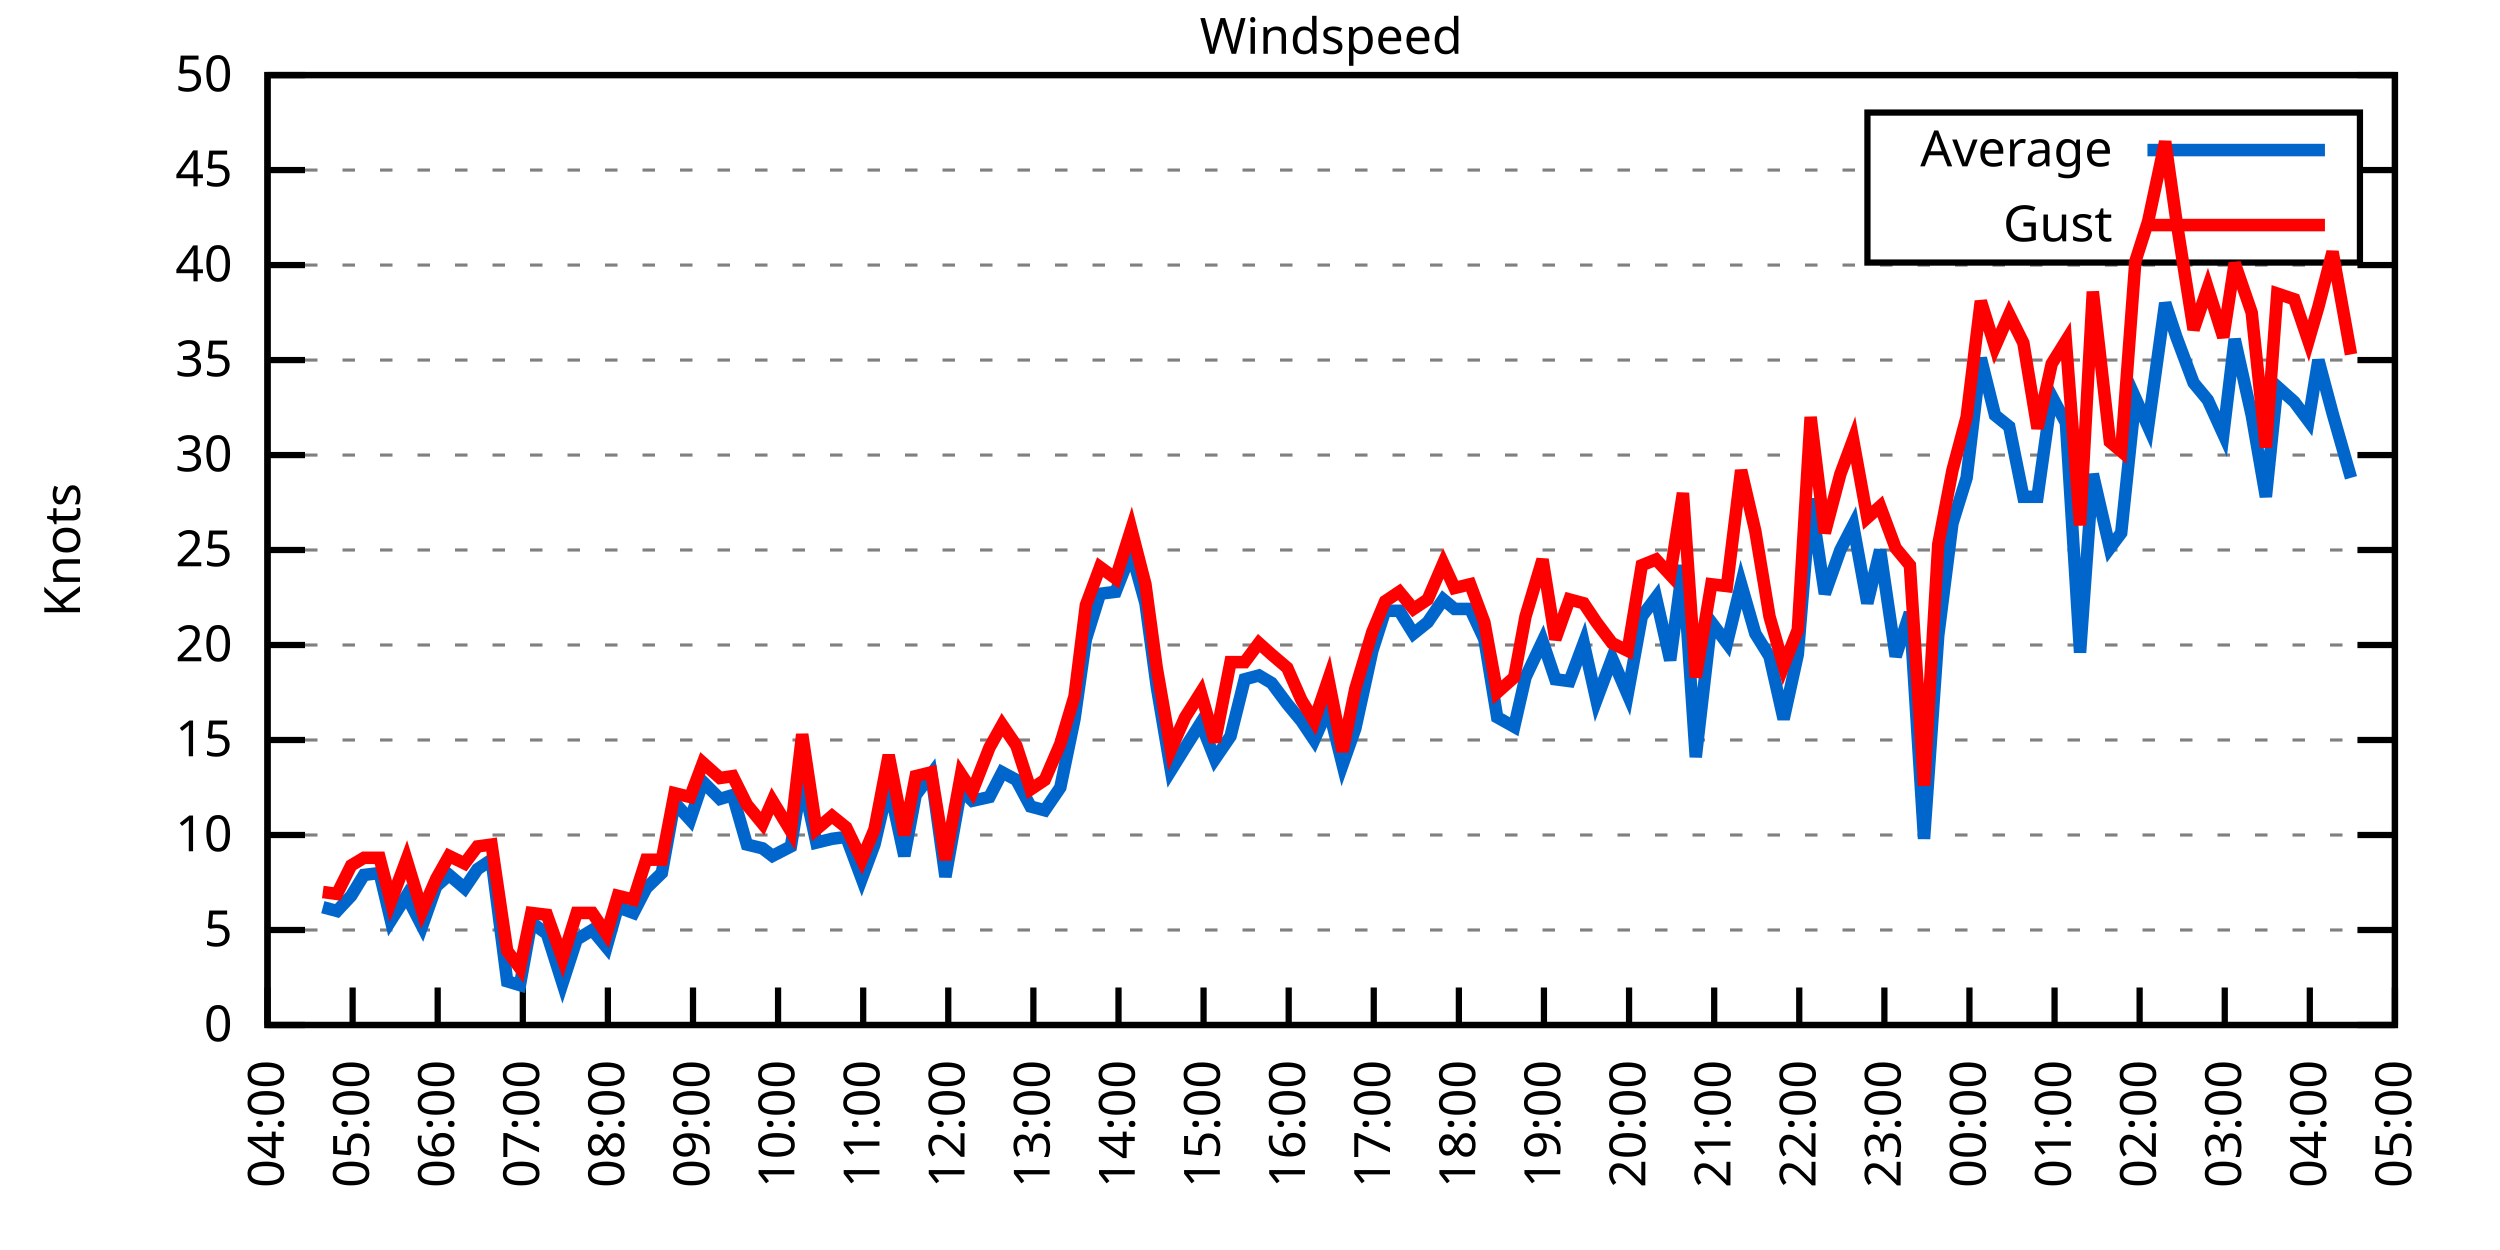
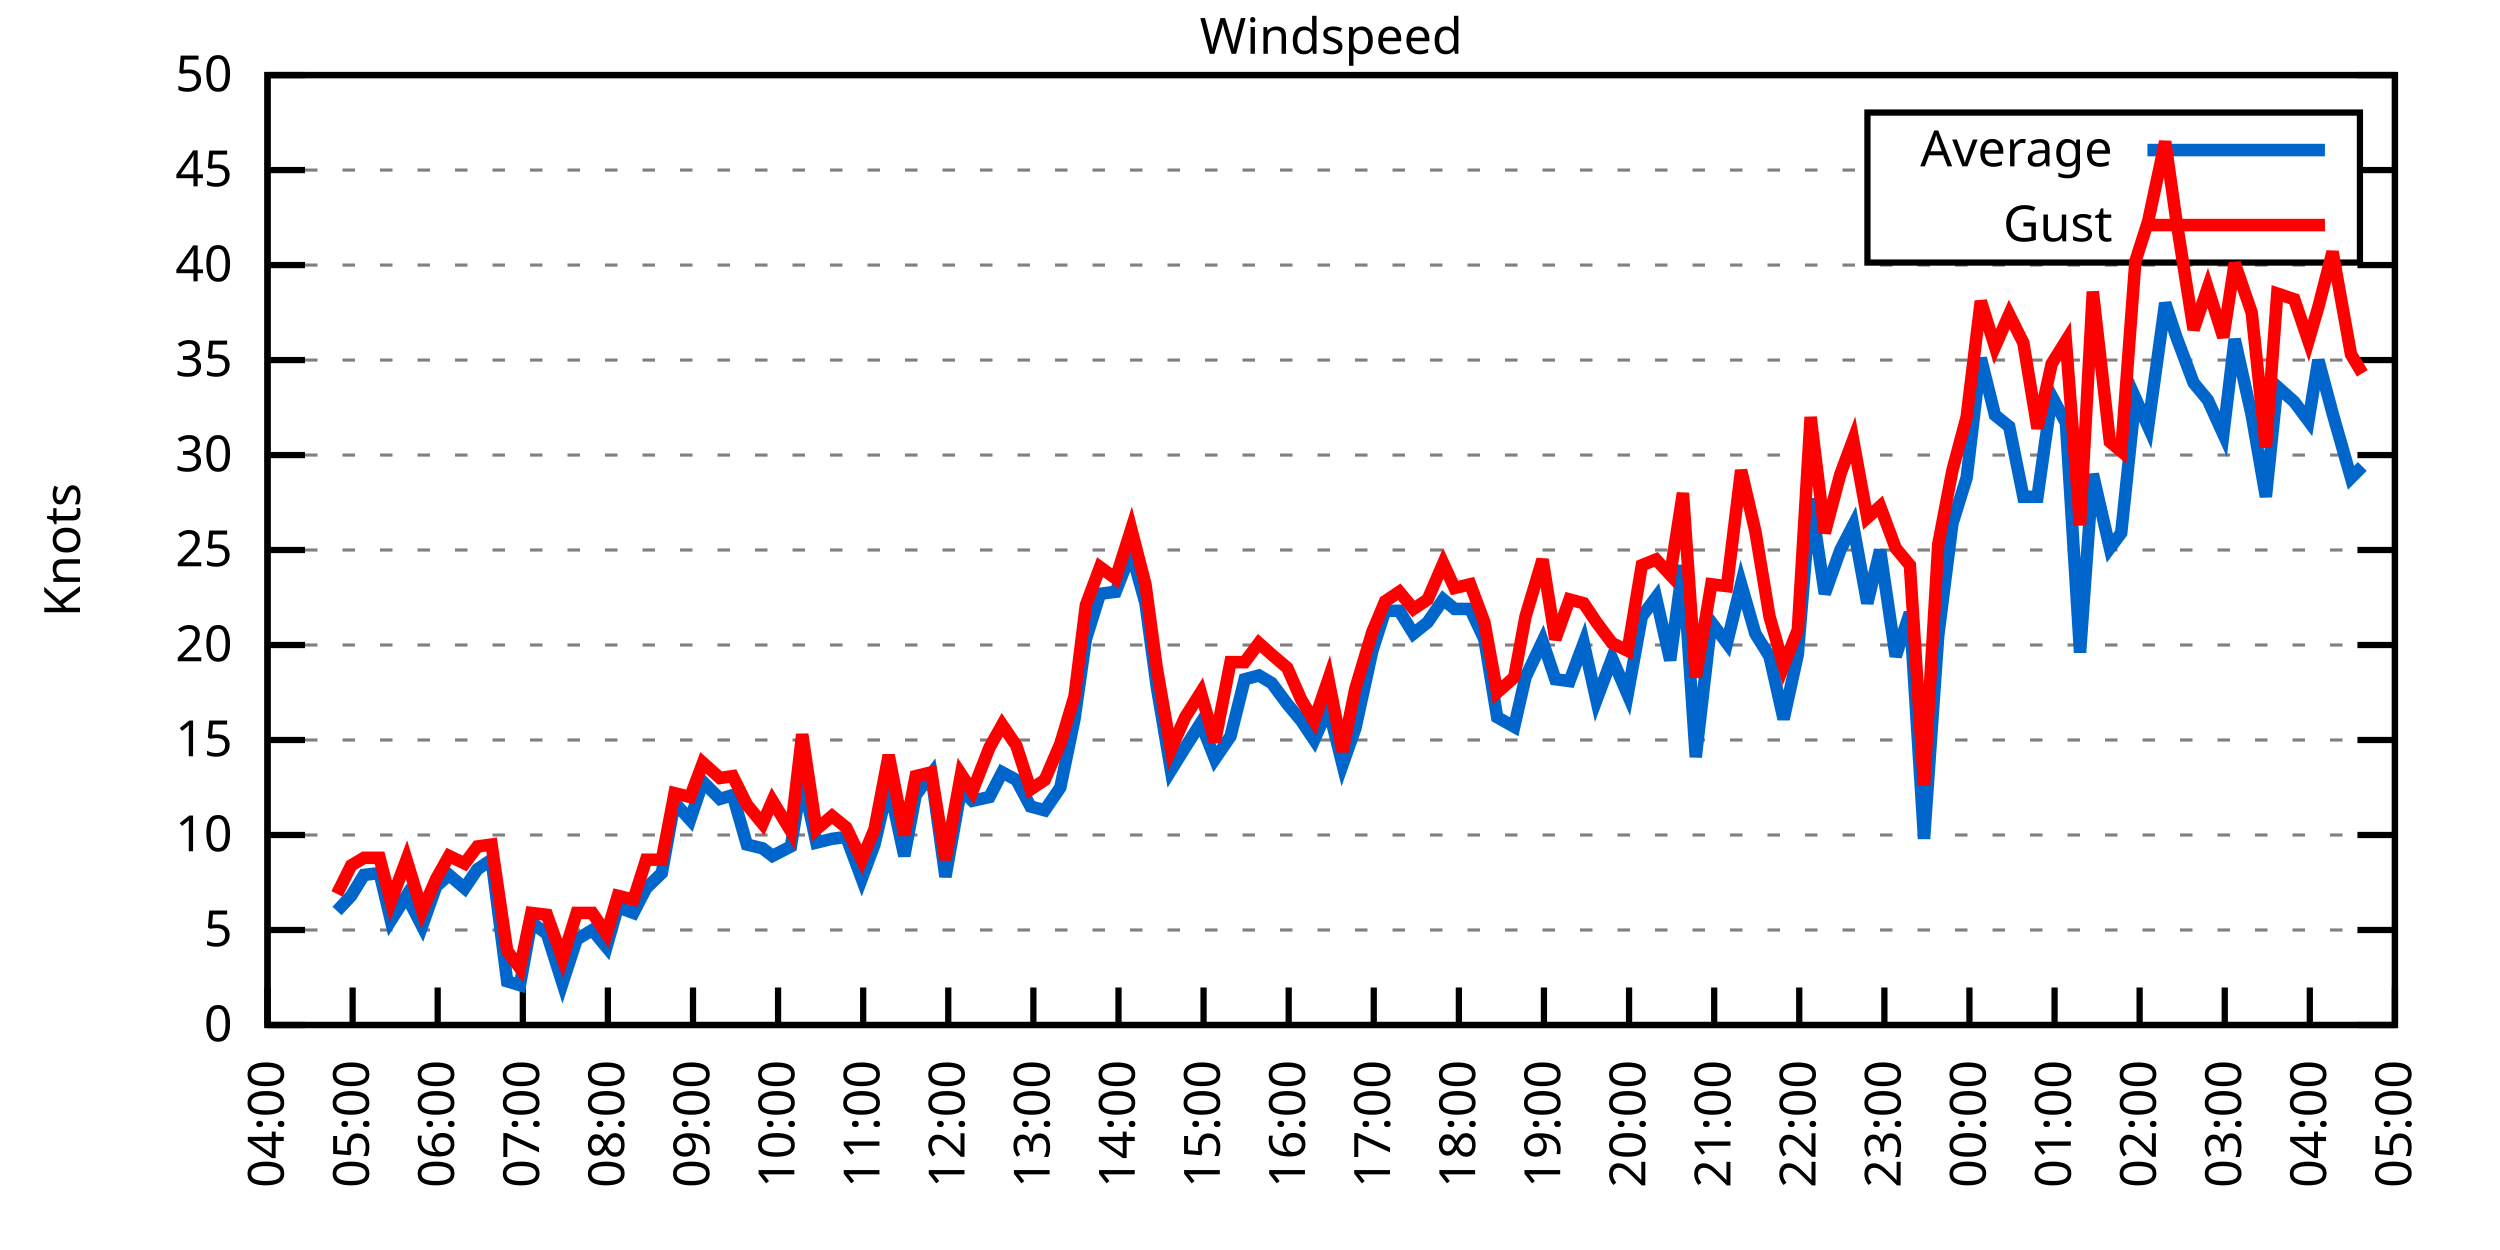
<svg xmlns="http://www.w3.org/2000/svg" xmlns:xlink="http://www.w3.org/1999/xlink" width="400" height="200" viewBox="0 0 400 200">
  <g id="gnuplot_canvas">
    <rect x="0" y="0" width="400" height="200" fill="none" />
    <defs>
      <circle id="gpDot" r="0.5" stroke-width="0.5" stroke="currentColor" />
      <path id="gpPt0" stroke-width="0.333" stroke="currentColor" d="M-1,0 h2 M0,-1 v2" />
      <path id="gpPt1" stroke-width="0.333" stroke="currentColor" d="M-1,-1 L1,1 M1,-1 L-1,1" />
      <path id="gpPt2" stroke-width="0.333" stroke="currentColor" d="M-1,0 L1,0 M0,-1 L0,1 M-1,-1 L1,1 M-1,1 L1,-1" />
      <rect id="gpPt3" stroke-width="0.333" stroke="currentColor" x="-1" y="-1" width="2" height="2" />
      <rect id="gpPt4" stroke-width="0.333" stroke="currentColor" fill="currentColor" x="-1" y="-1" width="2" height="2" />
      <circle id="gpPt5" stroke-width="0.333" stroke="currentColor" cx="0" cy="0" r="1" />
      <use xlink:href="#gpPt5" id="gpPt6" fill="currentColor" stroke="none" />
      <path id="gpPt7" stroke-width="0.333" stroke="currentColor" d="M0,-1.33 L-1.33,0.67 L1.33,0.67 z" />
      <use xlink:href="#gpPt7" id="gpPt8" fill="currentColor" stroke="none" />
      <use xlink:href="#gpPt7" id="gpPt9" stroke="currentColor" transform="rotate(180)" />
      <use xlink:href="#gpPt9" id="gpPt10" fill="currentColor" stroke="none" />
      <use xlink:href="#gpPt3" id="gpPt11" stroke="currentColor" transform="rotate(45)" />
      <use xlink:href="#gpPt11" id="gpPt12" fill="currentColor" stroke="none" />
      <path id="gpPt13" stroke-width="0.333" stroke="currentColor" d="M0,1.330 L1.265,0.411 L0.782,-1.067 L-0.782,-1.076 L-1.265,0.411 z" />
      <use xlink:href="#gpPt13" id="gpPt14" fill="currentColor" stroke="none" />
      <filter id="textbox" filterUnits="objectBoundingBox" x="0" y="0" height="1" width="1">
        <feFlood flood-color="white" flood-opacity="1" result="bgnd" />
        <feComposite in="SourceGraphic" in2="bgnd" operator="atop" />
      </filter>
      <filter id="greybox" filterUnits="objectBoundingBox" x="0" y="0" height="1" width="1">
        <feFlood flood-color="lightgrey" flood-opacity="1" result="grey" />
        <feComposite in="SourceGraphic" in2="grey" operator="atop" />
      </filter>
    </defs>
    <g fill="none" color="white" stroke="currentColor" stroke-width="1.00" stroke-linecap="butt" stroke-linejoin="miter">
</g>
    <g fill="none" color="black" stroke="currentColor" stroke-width="1.00" stroke-linecap="butt" stroke-linejoin="miter">
      <g stroke="none" shape-rendering="crispEdges">
        <polygon fill="rgb(255, 255, 255)" points="42.80,164.00 383.18,164.00 383.18,12.02 42.80,12.02 " />
      </g>
    </g>
    <g fill="none" color="black" stroke="currentColor" stroke-width="1.00" stroke-linecap="butt" stroke-linejoin="miter">
</g>
    <g fill="none" color="black" stroke="black" stroke-width="0.50" stroke-linecap="butt" stroke-linejoin="miter">
</g>
    <g fill="none" color="gray" stroke="currentColor" stroke-width="0.50" stroke-linecap="butt" stroke-linejoin="miter">
      <path stroke="gray" stroke-dasharray="2,4" class="gridline" d="M42.80,164.00 L383.19,164.00  " />
    </g>
    <g fill="none" color="gray" stroke="gray" stroke-width="1.00" stroke-linecap="butt" stroke-linejoin="miter">
</g>
    <g fill="none" color="black" stroke="currentColor" stroke-width="1.00" stroke-linecap="butt" stroke-linejoin="miter">
      <path stroke="black" d="M42.80,164.00 L48.80,164.00 M383.19,164.00 L377.19,164.00  " />
      <g transform="translate(37.20,166.60)" stroke="none" fill="black" font-family="Sans" font-size="8.00" text-anchor="end">
        <text>
          <tspan font-family="Sans"> 0</tspan>
        </text>
      </g>
    </g>
    <g fill="none" color="black" stroke="currentColor" stroke-width="1.00" stroke-linecap="butt" stroke-linejoin="miter">
</g>
    <g fill="none" color="black" stroke="black" stroke-width="0.50" stroke-linecap="butt" stroke-linejoin="miter">
</g>
    <g fill="none" color="gray" stroke="currentColor" stroke-width="0.50" stroke-linecap="butt" stroke-linejoin="miter">
      <path stroke="gray" stroke-dasharray="2,4" class="gridline" d="M42.80,148.80 L383.19,148.80  " />
    </g>
    <g fill="none" color="gray" stroke="gray" stroke-width="1.00" stroke-linecap="butt" stroke-linejoin="miter">
</g>
    <g fill="none" color="black" stroke="currentColor" stroke-width="1.00" stroke-linecap="butt" stroke-linejoin="miter">
      <path stroke="black" d="M42.80,148.80 L48.80,148.80 M383.19,148.80 L377.19,148.80  " />
      <g transform="translate(37.20,151.40)" stroke="none" fill="black" font-family="Sans" font-size="8.00" text-anchor="end">
        <text>
          <tspan font-family="Sans"> 5</tspan>
        </text>
      </g>
    </g>
    <g fill="none" color="black" stroke="currentColor" stroke-width="1.00" stroke-linecap="butt" stroke-linejoin="miter">
</g>
    <g fill="none" color="black" stroke="black" stroke-width="0.50" stroke-linecap="butt" stroke-linejoin="miter">
</g>
    <g fill="none" color="gray" stroke="currentColor" stroke-width="0.50" stroke-linecap="butt" stroke-linejoin="miter">
      <path stroke="gray" stroke-dasharray="2,4" class="gridline" d="M42.80,133.60 L383.19,133.60  " />
    </g>
    <g fill="none" color="gray" stroke="gray" stroke-width="1.00" stroke-linecap="butt" stroke-linejoin="miter">
</g>
    <g fill="none" color="black" stroke="currentColor" stroke-width="1.00" stroke-linecap="butt" stroke-linejoin="miter">
      <path stroke="black" d="M42.80,133.60 L48.80,133.60 M383.19,133.60 L377.19,133.60  " />
      <g transform="translate(37.20,136.20)" stroke="none" fill="black" font-family="Sans" font-size="8.00" text-anchor="end">
        <text>
          <tspan font-family="Sans"> 10</tspan>
        </text>
      </g>
    </g>
    <g fill="none" color="black" stroke="currentColor" stroke-width="1.00" stroke-linecap="butt" stroke-linejoin="miter">
</g>
    <g fill="none" color="black" stroke="black" stroke-width="0.50" stroke-linecap="butt" stroke-linejoin="miter">
</g>
    <g fill="none" color="gray" stroke="currentColor" stroke-width="0.50" stroke-linecap="butt" stroke-linejoin="miter">
      <path stroke="gray" stroke-dasharray="2,4" class="gridline" d="M42.80,118.40 L383.19,118.40  " />
    </g>
    <g fill="none" color="gray" stroke="gray" stroke-width="1.00" stroke-linecap="butt" stroke-linejoin="miter">
</g>
    <g fill="none" color="black" stroke="currentColor" stroke-width="1.00" stroke-linecap="butt" stroke-linejoin="miter">
      <path stroke="black" d="M42.80,118.40 L48.80,118.40 M383.19,118.40 L377.19,118.40  " />
      <g transform="translate(37.20,121.00)" stroke="none" fill="black" font-family="Sans" font-size="8.00" text-anchor="end">
        <text>
          <tspan font-family="Sans"> 15</tspan>
        </text>
      </g>
    </g>
    <g fill="none" color="black" stroke="currentColor" stroke-width="1.00" stroke-linecap="butt" stroke-linejoin="miter">
</g>
    <g fill="none" color="black" stroke="black" stroke-width="0.50" stroke-linecap="butt" stroke-linejoin="miter">
</g>
    <g fill="none" color="gray" stroke="currentColor" stroke-width="0.50" stroke-linecap="butt" stroke-linejoin="miter">
      <path stroke="gray" stroke-dasharray="2,4" class="gridline" d="M42.80,103.20 L383.19,103.20  " />
    </g>
    <g fill="none" color="gray" stroke="gray" stroke-width="1.00" stroke-linecap="butt" stroke-linejoin="miter">
</g>
    <g fill="none" color="black" stroke="currentColor" stroke-width="1.00" stroke-linecap="butt" stroke-linejoin="miter">
      <path stroke="black" d="M42.80,103.20 L48.80,103.20 M383.19,103.20 L377.19,103.20  " />
      <g transform="translate(37.20,105.80)" stroke="none" fill="black" font-family="Sans" font-size="8.00" text-anchor="end">
        <text>
          <tspan font-family="Sans"> 20</tspan>
        </text>
      </g>
    </g>
    <g fill="none" color="black" stroke="currentColor" stroke-width="1.00" stroke-linecap="butt" stroke-linejoin="miter">
</g>
    <g fill="none" color="black" stroke="black" stroke-width="0.50" stroke-linecap="butt" stroke-linejoin="miter">
</g>
    <g fill="none" color="gray" stroke="currentColor" stroke-width="0.50" stroke-linecap="butt" stroke-linejoin="miter">
      <path stroke="gray" stroke-dasharray="2,4" class="gridline" d="M42.80,88.00 L383.19,88.00  " />
    </g>
    <g fill="none" color="gray" stroke="gray" stroke-width="1.00" stroke-linecap="butt" stroke-linejoin="miter">
</g>
    <g fill="none" color="black" stroke="currentColor" stroke-width="1.00" stroke-linecap="butt" stroke-linejoin="miter">
      <path stroke="black" d="M42.80,88.00 L48.80,88.00 M383.19,88.00 L377.19,88.00  " />
      <g transform="translate(37.20,90.60)" stroke="none" fill="black" font-family="Sans" font-size="8.00" text-anchor="end">
        <text>
          <tspan font-family="Sans"> 25</tspan>
        </text>
      </g>
    </g>
    <g fill="none" color="black" stroke="currentColor" stroke-width="1.00" stroke-linecap="butt" stroke-linejoin="miter">
</g>
    <g fill="none" color="black" stroke="black" stroke-width="0.50" stroke-linecap="butt" stroke-linejoin="miter">
</g>
    <g fill="none" color="gray" stroke="currentColor" stroke-width="0.50" stroke-linecap="butt" stroke-linejoin="miter">
      <path stroke="gray" stroke-dasharray="2,4" class="gridline" d="M42.80,72.81 L383.19,72.81  " />
    </g>
    <g fill="none" color="gray" stroke="gray" stroke-width="1.00" stroke-linecap="butt" stroke-linejoin="miter">
</g>
    <g fill="none" color="black" stroke="currentColor" stroke-width="1.00" stroke-linecap="butt" stroke-linejoin="miter">
      <path stroke="black" d="M42.80,72.81 L48.80,72.81 M383.19,72.81 L377.19,72.81  " />
      <g transform="translate(37.20,75.41)" stroke="none" fill="black" font-family="Sans" font-size="8.00" text-anchor="end">
        <text>
          <tspan font-family="Sans"> 30</tspan>
        </text>
      </g>
    </g>
    <g fill="none" color="black" stroke="currentColor" stroke-width="1.00" stroke-linecap="butt" stroke-linejoin="miter">
</g>
    <g fill="none" color="black" stroke="black" stroke-width="0.50" stroke-linecap="butt" stroke-linejoin="miter">
</g>
    <g fill="none" color="gray" stroke="currentColor" stroke-width="0.50" stroke-linecap="butt" stroke-linejoin="miter">
      <path stroke="gray" stroke-dasharray="2,4" class="gridline" d="M42.80,57.61 L383.19,57.61  " />
    </g>
    <g fill="none" color="gray" stroke="gray" stroke-width="1.00" stroke-linecap="butt" stroke-linejoin="miter">
</g>
    <g fill="none" color="black" stroke="currentColor" stroke-width="1.00" stroke-linecap="butt" stroke-linejoin="miter">
      <path stroke="black" d="M42.80,57.61 L48.80,57.61 M383.19,57.61 L377.19,57.61  " />
      <g transform="translate(37.20,60.21)" stroke="none" fill="black" font-family="Sans" font-size="8.00" text-anchor="end">
        <text>
          <tspan font-family="Sans"> 35</tspan>
        </text>
      </g>
    </g>
    <g fill="none" color="black" stroke="currentColor" stroke-width="1.00" stroke-linecap="butt" stroke-linejoin="miter">
</g>
    <g fill="none" color="black" stroke="black" stroke-width="0.50" stroke-linecap="butt" stroke-linejoin="miter">
</g>
    <g fill="none" color="gray" stroke="currentColor" stroke-width="0.50" stroke-linecap="butt" stroke-linejoin="miter">
      <path stroke="gray" stroke-dasharray="2,4" class="gridline" d="M42.80,42.41 L383.19,42.41  " />
    </g>
    <g fill="none" color="gray" stroke="gray" stroke-width="1.00" stroke-linecap="butt" stroke-linejoin="miter">
</g>
    <g fill="none" color="black" stroke="currentColor" stroke-width="1.00" stroke-linecap="butt" stroke-linejoin="miter">
      <path stroke="black" d="M42.80,42.41 L48.80,42.41 M383.19,42.41 L377.19,42.41  " />
      <g transform="translate(37.20,45.01)" stroke="none" fill="black" font-family="Sans" font-size="8.00" text-anchor="end">
        <text>
          <tspan font-family="Sans"> 40</tspan>
        </text>
      </g>
    </g>
    <g fill="none" color="black" stroke="currentColor" stroke-width="1.00" stroke-linecap="butt" stroke-linejoin="miter">
</g>
    <g fill="none" color="black" stroke="black" stroke-width="0.50" stroke-linecap="butt" stroke-linejoin="miter">
</g>
    <g fill="none" color="gray" stroke="currentColor" stroke-width="0.50" stroke-linecap="butt" stroke-linejoin="miter">
      <path stroke="gray" stroke-dasharray="2,4" class="gridline" d="M42.80,27.21 L298.79,27.21 M377.59,27.21 L383.19,27.21  " />
    </g>
    <g fill="none" color="gray" stroke="gray" stroke-width="1.00" stroke-linecap="butt" stroke-linejoin="miter">
</g>
    <g fill="none" color="black" stroke="currentColor" stroke-width="1.00" stroke-linecap="butt" stroke-linejoin="miter">
      <path stroke="black" d="M42.80,27.21 L48.80,27.21 M383.19,27.21 L377.19,27.21  " />
      <g transform="translate(37.20,29.81)" stroke="none" fill="black" font-family="Sans" font-size="8.00" text-anchor="end">
        <text>
          <tspan font-family="Sans"> 45</tspan>
        </text>
      </g>
    </g>
    <g fill="none" color="black" stroke="currentColor" stroke-width="1.00" stroke-linecap="butt" stroke-linejoin="miter">
</g>
    <g fill="none" color="black" stroke="black" stroke-width="0.50" stroke-linecap="butt" stroke-linejoin="miter">
</g>
    <g fill="none" color="gray" stroke="currentColor" stroke-width="0.50" stroke-linecap="butt" stroke-linejoin="miter">
      <path stroke="gray" stroke-dasharray="2,4" class="gridline" d="M42.80,12.01 L383.19,12.01  " />
    </g>
    <g fill="none" color="gray" stroke="gray" stroke-width="1.00" stroke-linecap="butt" stroke-linejoin="miter">
</g>
    <g fill="none" color="black" stroke="currentColor" stroke-width="1.00" stroke-linecap="butt" stroke-linejoin="miter">
      <path stroke="black" d="M42.80,12.01 L48.80,12.01 M383.19,12.01 L377.19,12.01  " />
      <g transform="translate(37.20,14.61)" stroke="none" fill="black" font-family="Sans" font-size="8.00" text-anchor="end">
        <text>
          <tspan font-family="Sans"> 50</tspan>
        </text>
      </g>
    </g>
    <g fill="none" color="black" stroke="currentColor" stroke-width="1.00" stroke-linecap="butt" stroke-linejoin="miter">
      <path stroke="black" d="M42.80,164.00 L42.80,158.00  " />
      <g transform="translate(45.40,169.60) rotate(270.00)" stroke="none" fill="black" font-family="Sans" font-size="8.00" text-anchor="end">
        <text>
          <tspan font-family="Sans">04:00</tspan>
        </text>
      </g>
    </g>
    <g fill="none" color="black" stroke="currentColor" stroke-width="1.00" stroke-linecap="butt" stroke-linejoin="miter">
      <path stroke="black" d="M56.42,164.00 L56.42,158.00  " />
      <g transform="translate(59.02,169.60) rotate(270.00)" stroke="none" fill="black" font-family="Sans" font-size="8.00" text-anchor="end">
        <text>
          <tspan font-family="Sans">05:00</tspan>
        </text>
      </g>
    </g>
    <g fill="none" color="black" stroke="currentColor" stroke-width="1.00" stroke-linecap="butt" stroke-linejoin="miter">
      <path stroke="black" d="M70.03,164.00 L70.03,158.00  " />
      <g transform="translate(72.63,169.60) rotate(270.00)" stroke="none" fill="black" font-family="Sans" font-size="8.00" text-anchor="end">
        <text>
          <tspan font-family="Sans">06:00</tspan>
        </text>
      </g>
    </g>
    <g fill="none" color="black" stroke="currentColor" stroke-width="1.00" stroke-linecap="butt" stroke-linejoin="miter">
      <path stroke="black" d="M83.65,164.00 L83.65,158.00  " />
      <g transform="translate(86.25,169.60) rotate(270.00)" stroke="none" fill="black" font-family="Sans" font-size="8.00" text-anchor="end">
        <text>
          <tspan font-family="Sans">07:00</tspan>
        </text>
      </g>
    </g>
    <g fill="none" color="black" stroke="currentColor" stroke-width="1.00" stroke-linecap="butt" stroke-linejoin="miter">
      <path stroke="black" d="M97.26,164.00 L97.26,158.00  " />
      <g transform="translate(99.86,169.60) rotate(270.00)" stroke="none" fill="black" font-family="Sans" font-size="8.00" text-anchor="end">
        <text>
          <tspan font-family="Sans">08:00</tspan>
        </text>
      </g>
    </g>
    <g fill="none" color="black" stroke="currentColor" stroke-width="1.00" stroke-linecap="butt" stroke-linejoin="miter">
      <path stroke="black" d="M110.88,164.00 L110.88,158.00  " />
      <g transform="translate(113.48,169.60) rotate(270.00)" stroke="none" fill="black" font-family="Sans" font-size="8.00" text-anchor="end">
        <text>
          <tspan font-family="Sans">09:00</tspan>
        </text>
      </g>
    </g>
    <g fill="none" color="black" stroke="currentColor" stroke-width="1.00" stroke-linecap="butt" stroke-linejoin="miter">
      <path stroke="black" d="M124.49,164.00 L124.49,158.00  " />
      <g transform="translate(127.09,169.60) rotate(270.00)" stroke="none" fill="black" font-family="Sans" font-size="8.00" text-anchor="end">
        <text>
          <tspan font-family="Sans">10:00</tspan>
        </text>
      </g>
    </g>
    <g fill="none" color="black" stroke="currentColor" stroke-width="1.00" stroke-linecap="butt" stroke-linejoin="miter">
      <path stroke="black" d="M138.11,164.00 L138.11,158.00  " />
      <g transform="translate(140.71,169.60) rotate(270.00)" stroke="none" fill="black" font-family="Sans" font-size="8.00" text-anchor="end">
        <text>
          <tspan font-family="Sans">11:00</tspan>
        </text>
      </g>
    </g>
    <g fill="none" color="black" stroke="currentColor" stroke-width="1.00" stroke-linecap="butt" stroke-linejoin="miter">
      <path stroke="black" d="M151.72,164.00 L151.72,158.00  " />
      <g transform="translate(154.32,169.60) rotate(270.00)" stroke="none" fill="black" font-family="Sans" font-size="8.00" text-anchor="end">
        <text>
          <tspan font-family="Sans">12:00</tspan>
        </text>
      </g>
    </g>
    <g fill="none" color="black" stroke="currentColor" stroke-width="1.00" stroke-linecap="butt" stroke-linejoin="miter">
      <path stroke="black" d="M165.34,164.00 L165.34,158.00  " />
      <g transform="translate(167.94,169.60) rotate(270.00)" stroke="none" fill="black" font-family="Sans" font-size="8.00" text-anchor="end">
        <text>
          <tspan font-family="Sans">13:00</tspan>
        </text>
      </g>
    </g>
    <g fill="none" color="black" stroke="currentColor" stroke-width="1.00" stroke-linecap="butt" stroke-linejoin="miter">
      <path stroke="black" d="M178.96,164.00 L178.96,158.00  " />
      <g transform="translate(181.56,169.60) rotate(270.00)" stroke="none" fill="black" font-family="Sans" font-size="8.00" text-anchor="end">
        <text>
          <tspan font-family="Sans">14:00</tspan>
        </text>
      </g>
    </g>
    <g fill="none" color="black" stroke="currentColor" stroke-width="1.00" stroke-linecap="butt" stroke-linejoin="miter">
      <path stroke="black" d="M192.57,164.00 L192.57,158.00  " />
      <g transform="translate(195.17,169.60) rotate(270.00)" stroke="none" fill="black" font-family="Sans" font-size="8.00" text-anchor="end">
        <text>
          <tspan font-family="Sans">15:00</tspan>
        </text>
      </g>
    </g>
    <g fill="none" color="black" stroke="currentColor" stroke-width="1.00" stroke-linecap="butt" stroke-linejoin="miter">
      <path stroke="black" d="M206.19,164.00 L206.19,158.00  " />
      <g transform="translate(208.79,169.60) rotate(270.00)" stroke="none" fill="black" font-family="Sans" font-size="8.00" text-anchor="end">
        <text>
          <tspan font-family="Sans">16:00</tspan>
        </text>
      </g>
    </g>
    <g fill="none" color="black" stroke="currentColor" stroke-width="1.00" stroke-linecap="butt" stroke-linejoin="miter">
      <path stroke="black" d="M219.80,164.00 L219.80,158.00  " />
      <g transform="translate(222.40,169.60) rotate(270.00)" stroke="none" fill="black" font-family="Sans" font-size="8.00" text-anchor="end">
        <text>
          <tspan font-family="Sans">17:00</tspan>
        </text>
      </g>
    </g>
    <g fill="none" color="black" stroke="currentColor" stroke-width="1.00" stroke-linecap="butt" stroke-linejoin="miter">
      <path stroke="black" d="M233.42,164.00 L233.42,158.00  " />
      <g transform="translate(236.02,169.60) rotate(270.00)" stroke="none" fill="black" font-family="Sans" font-size="8.00" text-anchor="end">
        <text>
          <tspan font-family="Sans">18:00</tspan>
        </text>
      </g>
    </g>
    <g fill="none" color="black" stroke="currentColor" stroke-width="1.00" stroke-linecap="butt" stroke-linejoin="miter">
      <path stroke="black" d="M247.03,164.00 L247.03,158.00  " />
      <g transform="translate(249.63,169.60) rotate(270.00)" stroke="none" fill="black" font-family="Sans" font-size="8.00" text-anchor="end">
        <text>
          <tspan font-family="Sans">19:00</tspan>
        </text>
      </g>
    </g>
    <g fill="none" color="black" stroke="currentColor" stroke-width="1.00" stroke-linecap="butt" stroke-linejoin="miter">
      <path stroke="black" d="M260.65,164.00 L260.65,158.00  " />
      <g transform="translate(263.25,169.60) rotate(270.00)" stroke="none" fill="black" font-family="Sans" font-size="8.00" text-anchor="end">
        <text>
          <tspan font-family="Sans">20:00</tspan>
        </text>
      </g>
    </g>
    <g fill="none" color="black" stroke="currentColor" stroke-width="1.00" stroke-linecap="butt" stroke-linejoin="miter">
      <path stroke="black" d="M274.27,164.00 L274.27,158.00  " />
      <g transform="translate(276.87,169.60) rotate(270.00)" stroke="none" fill="black" font-family="Sans" font-size="8.00" text-anchor="end">
        <text>
          <tspan font-family="Sans">21:00</tspan>
        </text>
      </g>
    </g>
    <g fill="none" color="black" stroke="currentColor" stroke-width="1.00" stroke-linecap="butt" stroke-linejoin="miter">
      <path stroke="black" d="M287.88,164.00 L287.88,158.00  " />
      <g transform="translate(290.48,169.60) rotate(270.00)" stroke="none" fill="black" font-family="Sans" font-size="8.00" text-anchor="end">
        <text>
          <tspan font-family="Sans">22:00</tspan>
        </text>
      </g>
    </g>
    <g fill="none" color="black" stroke="currentColor" stroke-width="1.00" stroke-linecap="butt" stroke-linejoin="miter">
      <path stroke="black" d="M301.50,164.00 L301.50,158.00  " />
      <g transform="translate(304.10,169.60) rotate(270.00)" stroke="none" fill="black" font-family="Sans" font-size="8.00" text-anchor="end">
        <text>
          <tspan font-family="Sans">23:00</tspan>
        </text>
      </g>
    </g>
    <g fill="none" color="black" stroke="currentColor" stroke-width="1.00" stroke-linecap="butt" stroke-linejoin="miter">
      <path stroke="black" d="M315.11,164.00 L315.11,158.00  " />
      <g transform="translate(317.71,169.60) rotate(270.00)" stroke="none" fill="black" font-family="Sans" font-size="8.00" text-anchor="end">
        <text>
          <tspan font-family="Sans">00:00</tspan>
        </text>
      </g>
    </g>
    <g fill="none" color="black" stroke="currentColor" stroke-width="1.00" stroke-linecap="butt" stroke-linejoin="miter">
      <path stroke="black" d="M328.73,164.00 L328.73,158.00  " />
      <g transform="translate(331.33,169.60) rotate(270.00)" stroke="none" fill="black" font-family="Sans" font-size="8.00" text-anchor="end">
        <text>
          <tspan font-family="Sans">01:00</tspan>
        </text>
      </g>
    </g>
    <g fill="none" color="black" stroke="currentColor" stroke-width="1.00" stroke-linecap="butt" stroke-linejoin="miter">
      <path stroke="black" d="M342.34,164.00 L342.34,158.00  " />
      <g transform="translate(344.94,169.60) rotate(270.00)" stroke="none" fill="black" font-family="Sans" font-size="8.00" text-anchor="end">
        <text>
          <tspan font-family="Sans">02:00</tspan>
        </text>
      </g>
    </g>
    <g fill="none" color="black" stroke="currentColor" stroke-width="1.00" stroke-linecap="butt" stroke-linejoin="miter">
      <path stroke="black" d="M355.96,164.00 L355.96,158.00  " />
      <g transform="translate(358.56,169.60) rotate(270.00)" stroke="none" fill="black" font-family="Sans" font-size="8.00" text-anchor="end">
        <text>
          <tspan font-family="Sans">03:00</tspan>
        </text>
      </g>
    </g>
    <g fill="none" color="black" stroke="currentColor" stroke-width="1.00" stroke-linecap="butt" stroke-linejoin="miter">
      <path stroke="black" d="M369.57,164.00 L369.57,158.00  " />
      <g transform="translate(372.17,169.60) rotate(270.00)" stroke="none" fill="black" font-family="Sans" font-size="8.00" text-anchor="end">
        <text>
          <tspan font-family="Sans">04:00</tspan>
        </text>
      </g>
    </g>
    <g fill="none" color="black" stroke="currentColor" stroke-width="1.00" stroke-linecap="butt" stroke-linejoin="miter">
      <path stroke="black" d="M383.19,164.00 L383.19,158.00  " />
      <g transform="translate(385.79,169.60) rotate(270.00)" stroke="none" fill="black" font-family="Sans" font-size="8.00" text-anchor="end">
        <text>
          <tspan font-family="Sans">05:00</tspan>
        </text>
      </g>
    </g>
    <g fill="none" color="black" stroke="currentColor" stroke-width="1.00" stroke-linecap="butt" stroke-linejoin="miter">
</g>
    <g fill="none" color="black" stroke="currentColor" stroke-width="1.00" stroke-linecap="butt" stroke-linejoin="miter">
      <path stroke="black" d="M42.80,12.01 L42.80,164.00 L383.19,164.00 L383.19,12.01 L42.80,12.01 Z  " />
    </g>
    <g fill="none" color="black" stroke="currentColor" stroke-width="1.00" stroke-linecap="butt" stroke-linejoin="miter">
</g>
    <g fill="none" color="black" stroke="currentColor" stroke-width="1.00" stroke-linecap="butt" stroke-linejoin="miter">
      <path stroke="black" d="M298.79,42.01 L298.79,18.01 L377.59,18.01 L377.59,42.01 L298.79,42.01 Z  " />
    </g>
    <g id="Windspeed_plot_1">
      <g fill="none" color="white" stroke="black" stroke-width="2.00" stroke-linecap="butt" stroke-linejoin="miter">
</g>
      <g fill="none" color="black" stroke="currentColor" stroke-width="2.00" stroke-linecap="butt" stroke-linejoin="miter">
        <g transform="translate(337.99,26.61)" stroke="none" fill="black" font-family="Sans" font-size="8.00" text-anchor="end">
          <text>
            <tspan font-family="Sans">Average</tspan>
          </text>
        </g>
      </g>
      <g fill="none" color="black" stroke="currentColor" stroke-width="2.00" stroke-linecap="butt" stroke-linejoin="miter">
-         <path stroke="rgb(  0, 102, 204)" d="M343.59,24.01 L371.99,24.01 M51.65,145.15 L53.92,145.76 L56.19,143.33 L58.23,139.99 L60.73,139.68 L62.54,147.28   L65.04,143.33 L67.54,148.19 L69.80,141.81 L71.85,139.99 L74.34,142.11 L76.39,139.07 L78.65,137.55 L81.15,157.01   L83.19,157.62 L85.01,147.59 L87.50,149.41 L90.00,157.31 L92.27,150.32 L94.77,148.80 L97.04,151.54 L98.85,145.15   L101.35,146.07 L103.39,142.11 L105.89,139.68 L107.93,128.43 L110.42,131.17 L112.47,125.09 L115.19,127.83 L117.23,127.22   L119.50,135.12 L122.00,135.73 L123.59,136.95 L126.54,135.43 L128.35,124.48 L130.62,134.82 L133.12,134.21 L135.39,133.91   L137.88,140.59 L139.92,135.12 L142.19,125.39 L144.69,136.95 L146.51,127.22 L149.00,123.87 L151.27,140.29 L153.77,126.31   L155.58,128.13 L158.31,127.52 L160.35,123.57 L162.62,124.79 L164.89,129.04 L167.16,129.65 L169.65,126.00 L171.92,115.06   L173.74,102.29 L176.01,95.00 L178.50,94.69 L181.00,88.31 L183.27,96.52 L185.08,109.89 L187.35,123.27 L189.62,119.62   L192.12,115.67 L194.39,121.44 L196.88,117.80 L199.15,108.68 L201.42,108.07 L203.46,109.28 L205.96,112.63 L208.23,115.36   L210.27,118.40 L212.54,113.24 L214.81,122.35 L216.85,116.58 L219.58,104.12 L221.62,97.73 L223.89,97.73 L226.16,101.38   L228.43,99.56 L230.92,95.91 L232.74,97.43 L235.23,97.43 L237.50,102.29 L239.55,114.76 L242.27,116.28 L244.08,108.37   L246.81,102.60 L248.85,108.68 L251.12,108.98 L253.39,102.90 L255.43,112.02 L257.93,105.33 L260.42,111.11 L262.69,98.64   L264.96,95.60 L267.23,105.64 L269.27,90.44 L271.32,121.14 L273.81,99.56 L276.31,102.90 L278.58,93.48 L280.85,101.38   L283.12,105.03 L285.38,115.06 L287.65,104.72 L289.70,79.80 L291.97,95.00 L294.46,88.00 L296.50,84.05 L298.77,96.52   L300.82,88.00 L303.31,105.03 L305.58,98.04 L307.85,134.21 L310.12,101.68 L312.39,83.75 L314.66,76.45 L316.93,57.30   L319.20,66.42 L321.47,68.25 L323.74,79.49 L326.00,79.49 L328.27,63.38 L330.54,67.64 L332.81,104.42 L334.85,75.85   L337.58,87.70 L339.39,85.27 L341.66,63.69 L343.70,68.25 L346.43,48.49 L348.24,53.96 L350.97,61.25 L353.24,63.99   L355.73,69.46 L357.55,54.26 L360.27,66.42 L362.54,79.49 L364.36,61.86 L367.08,64.29 L369.35,67.33 L370.94,57.61   L373.21,66.12 L376.16,76.45  " />
+         <path stroke="rgb(  0, 102, 204)" d="M343.59,24.01 L371.99,24.01 M53.92,145.76 L56.19,143.33 L58.23,139.99 L60.73,139.68 L62.54,147.28 L65.04,143.33   L67.54,148.19 L69.80,141.81 L71.85,139.99 L74.34,142.11 L76.39,139.07 L78.65,137.55 L81.15,157.01 L83.19,157.62   L85.01,147.59 L87.50,149.41 L90.00,157.31 L92.27,150.32 L94.77,148.80 L97.04,151.54 L98.85,145.15 L101.35,146.07   L103.39,142.11 L105.89,139.68 L107.93,128.43 L110.42,131.17 L112.47,125.09 L115.19,127.83 L117.23,127.22 L119.50,135.12   L122.00,135.73 L123.59,136.95 L126.54,135.43 L128.35,124.48 L130.62,134.82 L133.12,134.21 L135.39,133.91 L137.88,140.59   L139.92,135.12 L142.19,125.39 L144.69,136.95 L146.51,127.22 L149.00,123.87 L151.27,140.29 L153.77,126.31 L155.58,128.13   L158.31,127.52 L160.35,123.57 L162.62,124.79 L164.89,129.04 L167.16,129.65 L169.65,126.00 L171.92,115.06 L173.74,102.29   L176.01,95.00 L178.50,94.69 L181.00,88.31 L183.27,96.52 L185.08,109.89 L187.35,123.27 L189.62,119.62 L192.12,115.67   L194.39,121.44 L196.88,117.80 L199.15,108.68 L201.42,108.07 L203.46,109.28 L205.96,112.63 L208.23,115.36 L210.27,118.40   L212.54,113.24 L214.81,122.35 L216.85,116.58 L219.58,104.12 L221.62,97.73 L223.89,97.73 L226.16,101.38 L228.43,99.56   L230.92,95.91 L232.74,97.43 L235.23,97.43 L237.50,102.29 L239.55,114.76 L242.27,116.28 L244.08,108.37 L246.81,102.60   L248.85,108.68 L251.12,108.98 L253.39,102.90 L255.43,112.02 L257.93,105.33 L260.42,111.11 L262.69,98.64 L264.96,95.60   L267.23,105.64 L269.27,90.44 L271.32,121.14 L273.81,99.56 L276.31,102.90 L278.58,93.48 L280.85,101.38 L283.12,105.03   L285.38,115.06 L287.65,104.72 L289.70,79.80 L291.97,95.00 L294.46,88.00 L296.50,84.05 L298.77,96.52 L300.82,88.00   L303.31,105.03 L305.58,98.04 L307.85,134.21 L310.12,101.68 L312.39,83.75 L314.66,76.45 L316.93,57.30 L319.20,66.42   L321.47,68.25 L323.74,79.49 L326.00,79.49 L328.27,63.38 L330.54,67.64 L332.81,104.42 L334.85,75.85 L337.58,87.70   L339.39,85.27 L341.66,63.69 L343.70,68.25 L346.43,48.49 L348.24,53.96 L350.97,61.25 L353.24,63.99 L355.73,69.46   L357.55,54.26 L360.27,66.42 L362.54,79.49 L364.36,61.86 L367.08,64.29 L369.35,67.33 L370.94,57.61 L373.21,66.12   L376.16,76.45 L377.97,74.63  " />
      </g>
    </g>
    <g id="Windspeed_plot_2">
      <g fill="none" color="black" stroke="currentColor" stroke-width="2.00" stroke-linecap="butt" stroke-linejoin="miter">
        <g transform="translate(337.99,38.61)" stroke="none" fill="black" font-family="Sans" font-size="8.00" text-anchor="end">
          <text>
            <tspan font-family="Sans">Gust</tspan>
          </text>
        </g>
      </g>
      <g fill="none" color="black" stroke="currentColor" stroke-width="2.00" stroke-linecap="butt" stroke-linejoin="miter">
-         <path stroke="rgb(255,   0,   0)" d="M343.59,36.01 L371.99,36.01 M51.65,142.72 L53.92,143.03 L56.19,138.47 L58.23,137.25 L60.73,137.25 L62.54,144.24   L65.04,137.55 L67.54,145.76 L69.80,140.59 L71.85,136.95 L74.34,138.16 L76.39,135.43 L78.65,135.12 L81.15,152.14   L83.19,154.88 L85.01,146.07 L87.50,146.37 L90.00,153.36 L92.27,146.07 L94.77,146.07 L97.04,149.41 L98.85,143.33   L101.35,143.94 L103.39,137.55 L105.89,137.55 L107.93,126.91 L110.42,127.52 L112.47,122.05 L115.19,124.48 L117.23,124.18   L119.50,128.74 L122.00,131.78 L123.59,128.13 L126.54,132.99 L128.35,117.49 L130.62,132.69 L133.12,130.56 L135.39,132.39   L137.88,137.55 L139.92,132.69 L142.19,120.83 L144.69,133.60 L146.51,124.18 L149.00,123.57 L151.27,137.55 L153.77,123.87   L155.58,126.61 L158.31,119.62 L160.35,115.97 L162.62,119.31 L164.89,126.31 L167.16,124.79 L169.65,119.01 L171.92,111.41   L173.74,96.82 L176.01,90.74 L178.50,92.56 L181.00,84.66 L183.27,93.48 L185.08,106.85 L187.35,119.92 L189.62,114.76   L192.12,110.80 L194.39,118.71 L196.88,105.94 L199.15,105.94 L201.42,102.90 L203.46,104.72 L205.96,106.85 L208.23,112.02   L210.27,115.36 L212.54,108.68 L214.81,120.23 L216.85,110.20 L219.58,101.08 L221.62,96.21 L223.89,94.69 L226.16,97.43   L228.43,95.91 L230.92,90.13 L232.74,94.08 L235.23,93.48 L237.50,99.56 L239.55,110.80 L242.27,108.37 L244.08,98.64   L246.81,89.52 L248.85,102.29 L251.12,95.91 L253.39,96.52 L255.43,99.56 L257.93,102.90 L260.42,104.12 L262.69,90.44   L264.96,89.52 L267.23,91.96 L269.27,78.89 L271.32,108.37 L273.81,93.48 L276.31,93.78 L278.58,75.24 L280.85,84.97   L283.12,98.64 L285.38,106.55 L287.65,100.77 L289.70,66.73 L291.97,85.27 L294.46,75.85 L296.50,70.37 L298.77,82.84   L300.82,81.01 L303.31,87.70 L305.58,90.44 L307.85,125.70 L310.12,87.09 L312.39,75.24 L314.66,66.73 L316.93,48.18   L319.20,55.48 L321.47,50.31 L323.74,54.87 L326.00,68.55 L328.27,58.21 L330.54,54.57 L332.81,84.05 L334.85,46.66   L337.58,70.68 L339.39,72.20 L341.66,41.80 L343.70,35.42 L346.43,22.65 L348.24,35.42 L350.97,52.74 L353.24,46.06   L355.73,53.96 L357.55,42.10 L360.27,50.01 L362.54,71.59 L364.36,46.97 L367.08,47.88 L369.35,54.57 L370.94,49.10   L373.21,40.28 L376.16,56.70  " />
+         <path stroke="rgb(255,   0,   0)" d="M343.59,36.01 L371.99,36.01 M53.92,143.03 L56.19,138.47 L58.23,137.25 L60.73,137.25 L62.54,144.24 L65.04,137.55   L67.54,145.76 L69.80,140.59 L71.85,136.95 L74.34,138.16 L76.39,135.43 L78.65,135.12 L81.15,152.14 L83.19,154.88   L85.01,146.07 L87.50,146.37 L90.00,153.36 L92.27,146.07 L94.77,146.07 L97.04,149.41 L98.85,143.33 L101.35,143.94   L103.39,137.55 L105.89,137.55 L107.93,126.91 L110.42,127.52 L112.47,122.05 L115.19,124.48 L117.23,124.18 L119.50,128.74   L122.00,131.78 L123.59,128.13 L126.54,132.99 L128.35,117.49 L130.62,132.69 L133.12,130.56 L135.39,132.39 L137.88,137.55   L139.92,132.69 L142.19,120.83 L144.69,133.60 L146.51,124.18 L149.00,123.57 L151.27,137.55 L153.77,123.87 L155.58,126.61   L158.31,119.62 L160.35,115.97 L162.62,119.31 L164.89,126.31 L167.16,124.79 L169.65,119.01 L171.92,111.41 L173.74,96.82   L176.01,90.74 L178.50,92.56 L181.00,84.66 L183.27,93.48 L185.08,106.85 L187.35,119.92 L189.62,114.76 L192.12,110.80   L194.39,118.71 L196.88,105.94 L199.15,105.94 L201.42,102.90 L203.46,104.72 L205.96,106.85 L208.23,112.02 L210.27,115.36   L212.54,108.68 L214.81,120.23 L216.85,110.20 L219.58,101.08 L221.62,96.21 L223.89,94.69 L226.16,97.43 L228.43,95.91   L230.92,90.13 L232.74,94.08 L235.23,93.48 L237.50,99.56 L239.55,110.80 L242.27,108.37 L244.08,98.64 L246.81,89.52   L248.85,102.29 L251.12,95.91 L253.39,96.52 L255.43,99.56 L257.93,102.90 L260.42,104.12 L262.69,90.44 L264.96,89.52   L267.23,91.96 L269.27,78.89 L271.32,108.37 L273.81,93.48 L276.31,93.78 L278.58,75.24 L280.85,84.97 L283.12,98.64   L285.38,106.55 L287.65,100.77 L289.70,66.73 L291.97,85.27 L294.46,75.85 L296.50,70.37 L298.77,82.84 L300.82,81.01   L303.31,87.70 L305.58,90.44 L307.85,125.70 L310.12,87.09 L312.39,75.24 L314.66,66.73 L316.93,48.18 L319.20,55.48   L321.47,50.31 L323.74,54.87 L326.00,68.55 L328.27,58.21 L330.54,54.57 L332.81,84.05 L334.85,46.66 L337.58,70.68   L339.39,72.20 L341.66,41.80 L343.70,35.42 L346.43,22.65 L348.24,35.42 L350.97,52.74 L353.24,46.06 L355.73,53.96   L357.55,42.10 L360.27,50.01 L362.54,71.59 L364.36,46.97 L367.08,47.88 L369.35,54.57 L370.94,49.10 L373.21,40.28   L376.16,56.70 L377.97,59.73  " />
      </g>
    </g>
    <g fill="none" color="black" stroke="currentColor" stroke-width="2.00" stroke-linecap="butt" stroke-linejoin="miter">
</g>
    <g fill="none" color="black" stroke="black" stroke-width="1.00" stroke-linecap="butt" stroke-linejoin="miter">
</g>
    <g fill="none" color="black" stroke="currentColor" stroke-width="1.00" stroke-linecap="butt" stroke-linejoin="miter">
      <path stroke="black" d="M42.80,12.01 L42.80,164.00 L383.19,164.00 L383.19,12.01 L42.80,12.01 Z  " />
      <g transform="translate(12.80,88.01) rotate(270.00)" stroke="none" fill="black" font-family="Sans" font-size="8.00" text-anchor="middle">
        <text>
          <tspan font-family="Sans">Knots</tspan>
        </text>
      </g>
    </g>
    <g fill="none" color="black" stroke="currentColor" stroke-width="1.00" stroke-linecap="butt" stroke-linejoin="miter">
</g>
    <g fill="none" color="black" stroke="currentColor" stroke-width="1.00" stroke-linecap="butt" stroke-linejoin="miter">
      <g transform="translate(212.99,8.61)" stroke="none" fill="black" font-family="Sans" font-size="8.00" text-anchor="middle">
        <text>
          <tspan font-family="Sans">Windspeed</tspan>
        </text>
      </g>
    </g>
    <g fill="none" color="black" stroke="currentColor" stroke-width="1.00" stroke-linecap="butt" stroke-linejoin="miter">
</g>
  </g>
</svg>
